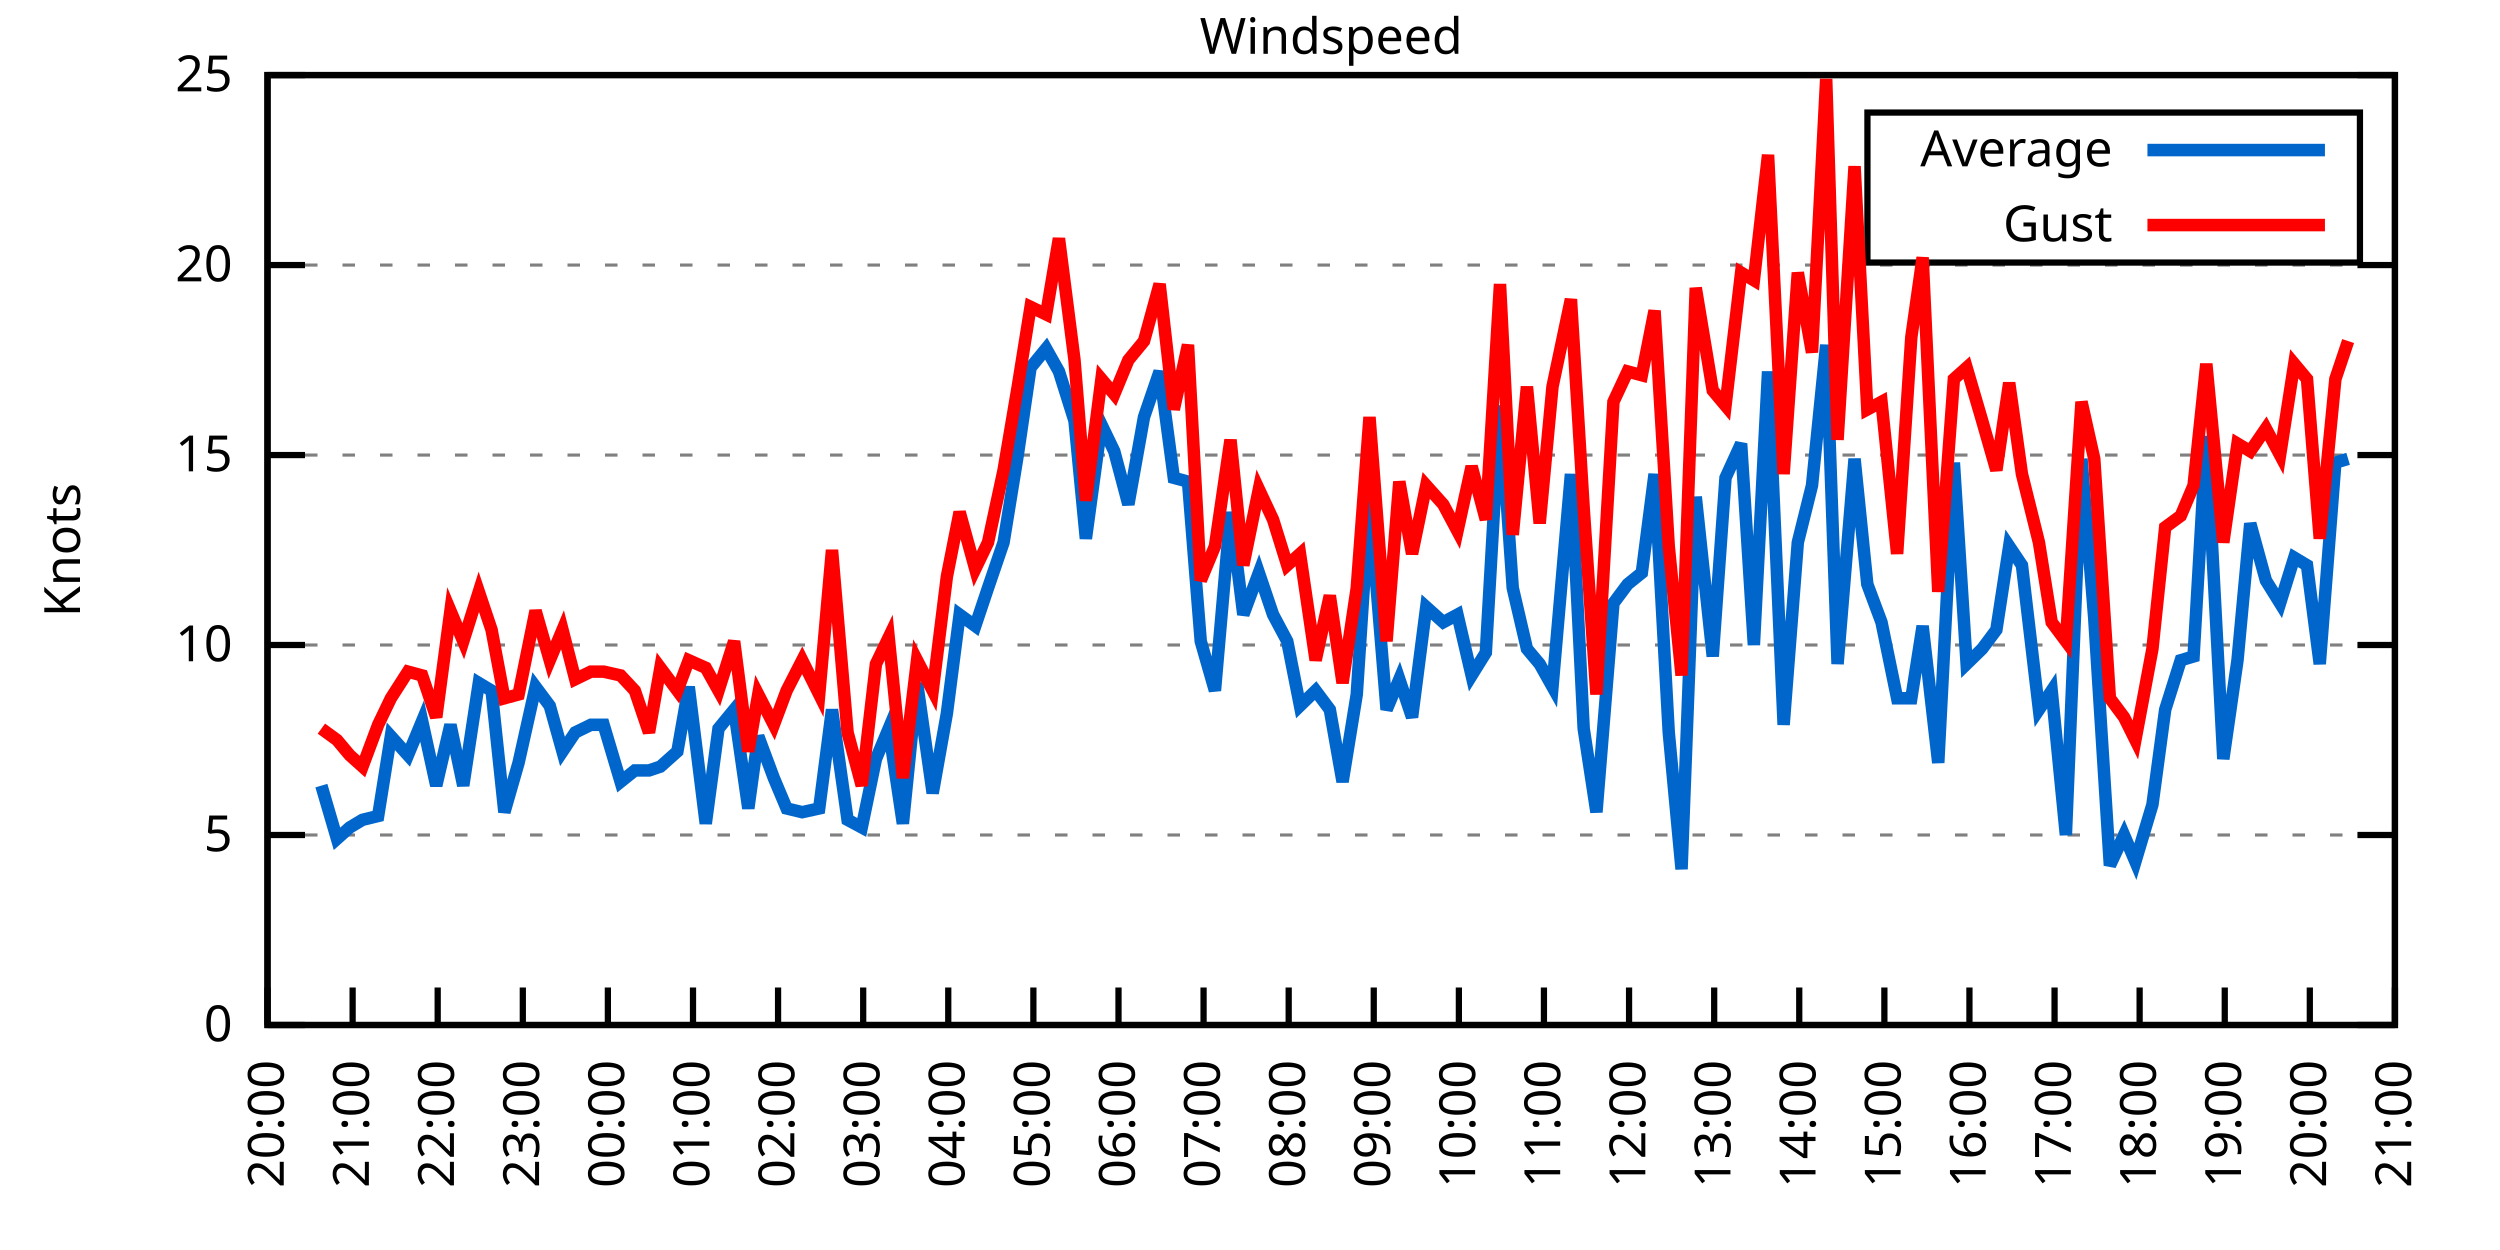
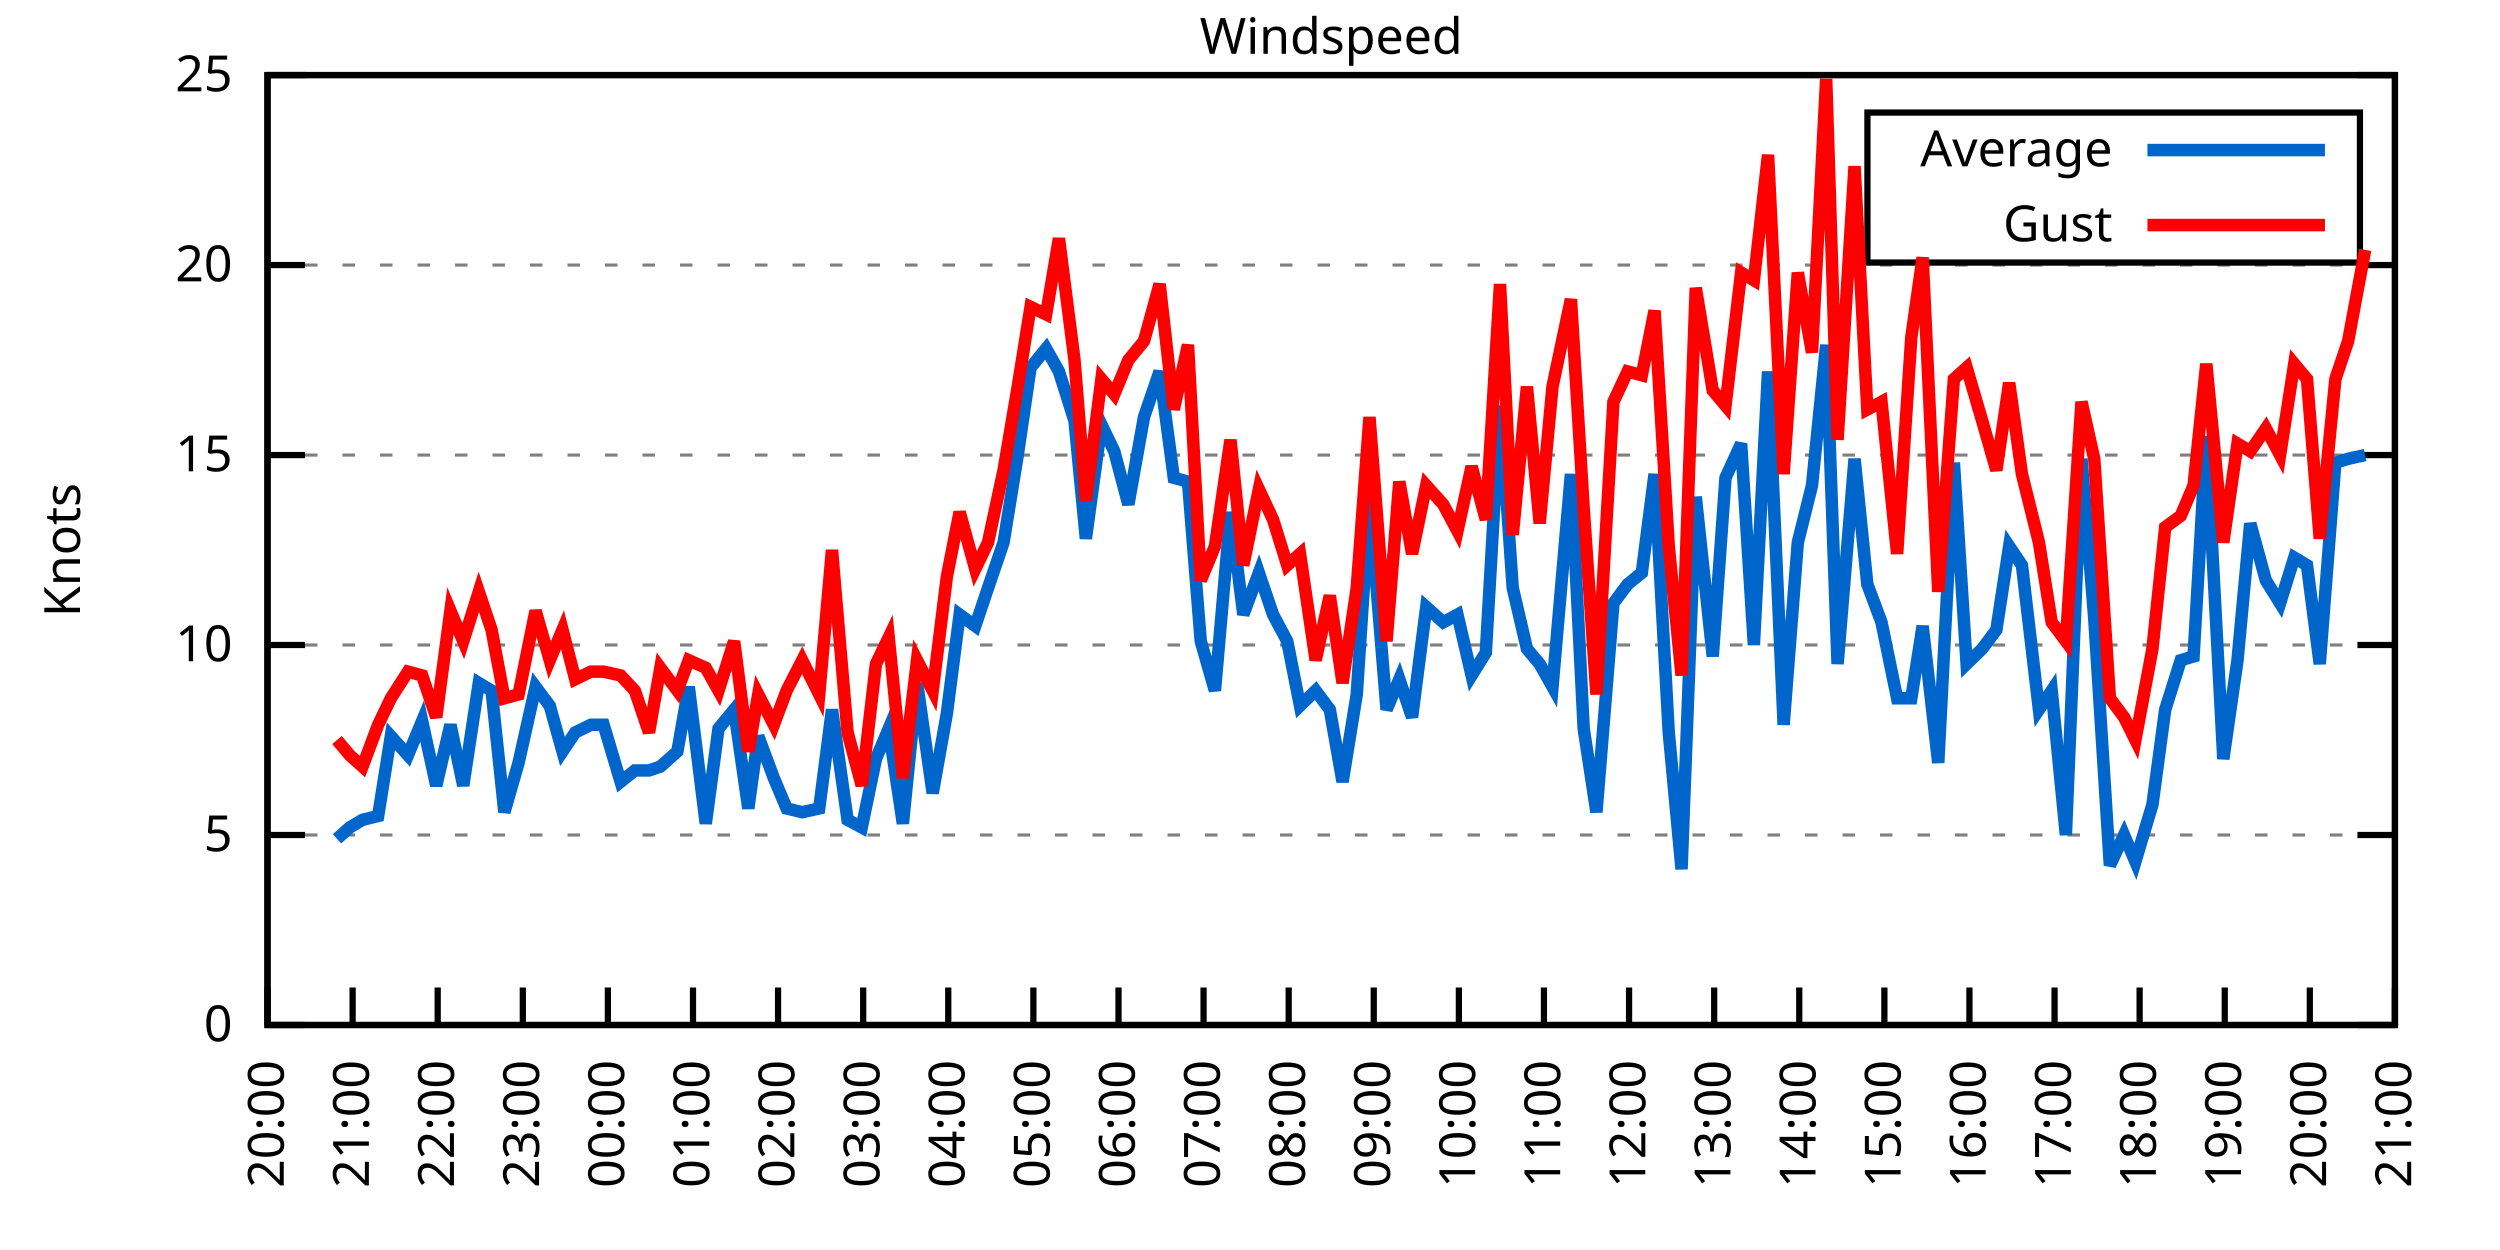
<svg xmlns="http://www.w3.org/2000/svg" xmlns:xlink="http://www.w3.org/1999/xlink" width="400" height="200" viewBox="0 0 400 200">
  <g id="gnuplot_canvas">
    <rect x="0" y="0" width="400" height="200" fill="none" />
    <defs>
      <circle id="gpDot" r="0.5" stroke-width="0.5" stroke="currentColor" />
      <path id="gpPt0" stroke-width="0.333" stroke="currentColor" d="M-1,0 h2 M0,-1 v2" />
      <path id="gpPt1" stroke-width="0.333" stroke="currentColor" d="M-1,-1 L1,1 M1,-1 L-1,1" />
      <path id="gpPt2" stroke-width="0.333" stroke="currentColor" d="M-1,0 L1,0 M0,-1 L0,1 M-1,-1 L1,1 M-1,1 L1,-1" />
      <rect id="gpPt3" stroke-width="0.333" stroke="currentColor" x="-1" y="-1" width="2" height="2" />
      <rect id="gpPt4" stroke-width="0.333" stroke="currentColor" fill="currentColor" x="-1" y="-1" width="2" height="2" />
      <circle id="gpPt5" stroke-width="0.333" stroke="currentColor" cx="0" cy="0" r="1" />
      <use xlink:href="#gpPt5" id="gpPt6" fill="currentColor" stroke="none" />
      <path id="gpPt7" stroke-width="0.333" stroke="currentColor" d="M0,-1.33 L-1.33,0.67 L1.33,0.67 z" />
      <use xlink:href="#gpPt7" id="gpPt8" fill="currentColor" stroke="none" />
      <use xlink:href="#gpPt7" id="gpPt9" stroke="currentColor" transform="rotate(180)" />
      <use xlink:href="#gpPt9" id="gpPt10" fill="currentColor" stroke="none" />
      <use xlink:href="#gpPt3" id="gpPt11" stroke="currentColor" transform="rotate(45)" />
      <use xlink:href="#gpPt11" id="gpPt12" fill="currentColor" stroke="none" />
      <path id="gpPt13" stroke-width="0.333" stroke="currentColor" d="M0,1.330 L1.265,0.411 L0.782,-1.067 L-0.782,-1.076 L-1.265,0.411 z" />
      <use xlink:href="#gpPt13" id="gpPt14" fill="currentColor" stroke="none" />
      <filter id="textbox" filterUnits="objectBoundingBox" x="0" y="0" height="1" width="1">
        <feFlood flood-color="white" flood-opacity="1" result="bgnd" />
        <feComposite in="SourceGraphic" in2="bgnd" operator="atop" />
      </filter>
      <filter id="greybox" filterUnits="objectBoundingBox" x="0" y="0" height="1" width="1">
        <feFlood flood-color="lightgrey" flood-opacity="1" result="grey" />
        <feComposite in="SourceGraphic" in2="grey" operator="atop" />
      </filter>
    </defs>
    <g fill="none" color="white" stroke="currentColor" stroke-width="1.00" stroke-linecap="butt" stroke-linejoin="miter">
</g>
    <g fill="none" color="black" stroke="currentColor" stroke-width="1.00" stroke-linecap="butt" stroke-linejoin="miter">
      <g stroke="none" shape-rendering="crispEdges">
        <polygon fill="rgb(255, 255, 255)" points="42.80,164.00 383.18,164.00 383.18,12.02 42.80,12.02 " />
      </g>
    </g>
    <g fill="none" color="black" stroke="currentColor" stroke-width="1.00" stroke-linecap="butt" stroke-linejoin="miter">
</g>
    <g fill="none" color="black" stroke="black" stroke-width="0.50" stroke-linecap="butt" stroke-linejoin="miter">
</g>
    <g fill="none" color="gray" stroke="currentColor" stroke-width="0.50" stroke-linecap="butt" stroke-linejoin="miter">
      <path stroke="gray" stroke-dasharray="2,4" class="gridline" d="M42.80,164.00 L383.19,164.00  " />
    </g>
    <g fill="none" color="gray" stroke="gray" stroke-width="1.00" stroke-linecap="butt" stroke-linejoin="miter">
</g>
    <g fill="none" color="black" stroke="currentColor" stroke-width="1.00" stroke-linecap="butt" stroke-linejoin="miter">
      <path stroke="black" d="M42.80,164.00 L48.80,164.00 M383.19,164.00 L377.19,164.00  " />
      <g transform="translate(37.20,166.60)" stroke="none" fill="black" font-family="Sans" font-size="8.00" text-anchor="end">
        <text>
          <tspan font-family="Sans"> 0</tspan>
        </text>
      </g>
    </g>
    <g fill="none" color="black" stroke="currentColor" stroke-width="1.00" stroke-linecap="butt" stroke-linejoin="miter">
</g>
    <g fill="none" color="black" stroke="black" stroke-width="0.50" stroke-linecap="butt" stroke-linejoin="miter">
</g>
    <g fill="none" color="gray" stroke="currentColor" stroke-width="0.50" stroke-linecap="butt" stroke-linejoin="miter">
      <path stroke="gray" stroke-dasharray="2,4" class="gridline" d="M42.80,133.60 L383.19,133.60  " />
    </g>
    <g fill="none" color="gray" stroke="gray" stroke-width="1.00" stroke-linecap="butt" stroke-linejoin="miter">
</g>
    <g fill="none" color="black" stroke="currentColor" stroke-width="1.00" stroke-linecap="butt" stroke-linejoin="miter">
      <path stroke="black" d="M42.80,133.60 L48.80,133.60 M383.19,133.60 L377.19,133.60  " />
      <g transform="translate(37.20,136.20)" stroke="none" fill="black" font-family="Sans" font-size="8.00" text-anchor="end">
        <text>
          <tspan font-family="Sans"> 5</tspan>
        </text>
      </g>
    </g>
    <g fill="none" color="black" stroke="currentColor" stroke-width="1.00" stroke-linecap="butt" stroke-linejoin="miter">
</g>
    <g fill="none" color="black" stroke="black" stroke-width="0.50" stroke-linecap="butt" stroke-linejoin="miter">
</g>
    <g fill="none" color="gray" stroke="currentColor" stroke-width="0.50" stroke-linecap="butt" stroke-linejoin="miter">
      <path stroke="gray" stroke-dasharray="2,4" class="gridline" d="M42.80,103.20 L383.19,103.20  " />
    </g>
    <g fill="none" color="gray" stroke="gray" stroke-width="1.00" stroke-linecap="butt" stroke-linejoin="miter">
</g>
    <g fill="none" color="black" stroke="currentColor" stroke-width="1.00" stroke-linecap="butt" stroke-linejoin="miter">
      <path stroke="black" d="M42.80,103.20 L48.80,103.20 M383.19,103.20 L377.19,103.20  " />
      <g transform="translate(37.20,105.80)" stroke="none" fill="black" font-family="Sans" font-size="8.00" text-anchor="end">
        <text>
          <tspan font-family="Sans"> 10</tspan>
        </text>
      </g>
    </g>
    <g fill="none" color="black" stroke="currentColor" stroke-width="1.00" stroke-linecap="butt" stroke-linejoin="miter">
</g>
    <g fill="none" color="black" stroke="black" stroke-width="0.50" stroke-linecap="butt" stroke-linejoin="miter">
</g>
    <g fill="none" color="gray" stroke="currentColor" stroke-width="0.50" stroke-linecap="butt" stroke-linejoin="miter">
      <path stroke="gray" stroke-dasharray="2,4" class="gridline" d="M42.80,72.81 L383.19,72.81  " />
    </g>
    <g fill="none" color="gray" stroke="gray" stroke-width="1.00" stroke-linecap="butt" stroke-linejoin="miter">
</g>
    <g fill="none" color="black" stroke="currentColor" stroke-width="1.00" stroke-linecap="butt" stroke-linejoin="miter">
      <path stroke="black" d="M42.80,72.81 L48.80,72.81 M383.19,72.81 L377.19,72.81  " />
      <g transform="translate(37.20,75.41)" stroke="none" fill="black" font-family="Sans" font-size="8.00" text-anchor="end">
        <text>
          <tspan font-family="Sans"> 15</tspan>
        </text>
      </g>
    </g>
    <g fill="none" color="black" stroke="currentColor" stroke-width="1.00" stroke-linecap="butt" stroke-linejoin="miter">
</g>
    <g fill="none" color="black" stroke="black" stroke-width="0.50" stroke-linecap="butt" stroke-linejoin="miter">
</g>
    <g fill="none" color="gray" stroke="currentColor" stroke-width="0.50" stroke-linecap="butt" stroke-linejoin="miter">
      <path stroke="gray" stroke-dasharray="2,4" class="gridline" d="M42.80,42.41 L383.19,42.41  " />
    </g>
    <g fill="none" color="gray" stroke="gray" stroke-width="1.00" stroke-linecap="butt" stroke-linejoin="miter">
</g>
    <g fill="none" color="black" stroke="currentColor" stroke-width="1.00" stroke-linecap="butt" stroke-linejoin="miter">
      <path stroke="black" d="M42.80,42.41 L48.80,42.41 M383.19,42.41 L377.19,42.41  " />
      <g transform="translate(37.20,45.01)" stroke="none" fill="black" font-family="Sans" font-size="8.00" text-anchor="end">
        <text>
          <tspan font-family="Sans"> 20</tspan>
        </text>
      </g>
    </g>
    <g fill="none" color="black" stroke="currentColor" stroke-width="1.00" stroke-linecap="butt" stroke-linejoin="miter">
</g>
    <g fill="none" color="black" stroke="black" stroke-width="0.50" stroke-linecap="butt" stroke-linejoin="miter">
</g>
    <g fill="none" color="gray" stroke="currentColor" stroke-width="0.50" stroke-linecap="butt" stroke-linejoin="miter">
      <path stroke="gray" stroke-dasharray="2,4" class="gridline" d="M42.80,12.01 L383.19,12.01  " />
    </g>
    <g fill="none" color="gray" stroke="gray" stroke-width="1.00" stroke-linecap="butt" stroke-linejoin="miter">
</g>
    <g fill="none" color="black" stroke="currentColor" stroke-width="1.00" stroke-linecap="butt" stroke-linejoin="miter">
      <path stroke="black" d="M42.80,12.01 L48.80,12.01 M383.19,12.01 L377.19,12.01  " />
      <g transform="translate(37.20,14.61)" stroke="none" fill="black" font-family="Sans" font-size="8.00" text-anchor="end">
        <text>
          <tspan font-family="Sans"> 25</tspan>
        </text>
      </g>
    </g>
    <g fill="none" color="black" stroke="currentColor" stroke-width="1.00" stroke-linecap="butt" stroke-linejoin="miter">
      <path stroke="black" d="M42.80,164.00 L42.80,158.00  " />
      <g transform="translate(45.40,169.60) rotate(270.00)" stroke="none" fill="black" font-family="Sans" font-size="8.00" text-anchor="end">
        <text>
          <tspan font-family="Sans">20:00</tspan>
        </text>
      </g>
    </g>
    <g fill="none" color="black" stroke="currentColor" stroke-width="1.00" stroke-linecap="butt" stroke-linejoin="miter">
      <path stroke="black" d="M56.42,164.00 L56.42,158.00  " />
      <g transform="translate(59.02,169.60) rotate(270.00)" stroke="none" fill="black" font-family="Sans" font-size="8.00" text-anchor="end">
        <text>
          <tspan font-family="Sans">21:00</tspan>
        </text>
      </g>
    </g>
    <g fill="none" color="black" stroke="currentColor" stroke-width="1.00" stroke-linecap="butt" stroke-linejoin="miter">
      <path stroke="black" d="M70.03,164.00 L70.03,158.00  " />
      <g transform="translate(72.63,169.60) rotate(270.00)" stroke="none" fill="black" font-family="Sans" font-size="8.00" text-anchor="end">
        <text>
          <tspan font-family="Sans">22:00</tspan>
        </text>
      </g>
    </g>
    <g fill="none" color="black" stroke="currentColor" stroke-width="1.00" stroke-linecap="butt" stroke-linejoin="miter">
      <path stroke="black" d="M83.65,164.00 L83.65,158.00  " />
      <g transform="translate(86.25,169.60) rotate(270.00)" stroke="none" fill="black" font-family="Sans" font-size="8.00" text-anchor="end">
        <text>
          <tspan font-family="Sans">23:00</tspan>
        </text>
      </g>
    </g>
    <g fill="none" color="black" stroke="currentColor" stroke-width="1.00" stroke-linecap="butt" stroke-linejoin="miter">
      <path stroke="black" d="M97.26,164.00 L97.26,158.00  " />
      <g transform="translate(99.86,169.60) rotate(270.00)" stroke="none" fill="black" font-family="Sans" font-size="8.00" text-anchor="end">
        <text>
          <tspan font-family="Sans">00:00</tspan>
        </text>
      </g>
    </g>
    <g fill="none" color="black" stroke="currentColor" stroke-width="1.00" stroke-linecap="butt" stroke-linejoin="miter">
      <path stroke="black" d="M110.88,164.00 L110.88,158.00  " />
      <g transform="translate(113.48,169.60) rotate(270.00)" stroke="none" fill="black" font-family="Sans" font-size="8.00" text-anchor="end">
        <text>
          <tspan font-family="Sans">01:00</tspan>
        </text>
      </g>
    </g>
    <g fill="none" color="black" stroke="currentColor" stroke-width="1.00" stroke-linecap="butt" stroke-linejoin="miter">
      <path stroke="black" d="M124.49,164.00 L124.49,158.00  " />
      <g transform="translate(127.09,169.60) rotate(270.00)" stroke="none" fill="black" font-family="Sans" font-size="8.00" text-anchor="end">
        <text>
          <tspan font-family="Sans">02:00</tspan>
        </text>
      </g>
    </g>
    <g fill="none" color="black" stroke="currentColor" stroke-width="1.00" stroke-linecap="butt" stroke-linejoin="miter">
      <path stroke="black" d="M138.11,164.00 L138.11,158.00  " />
      <g transform="translate(140.71,169.60) rotate(270.00)" stroke="none" fill="black" font-family="Sans" font-size="8.00" text-anchor="end">
        <text>
          <tspan font-family="Sans">03:00</tspan>
        </text>
      </g>
    </g>
    <g fill="none" color="black" stroke="currentColor" stroke-width="1.00" stroke-linecap="butt" stroke-linejoin="miter">
      <path stroke="black" d="M151.72,164.00 L151.72,158.00  " />
      <g transform="translate(154.32,169.60) rotate(270.00)" stroke="none" fill="black" font-family="Sans" font-size="8.00" text-anchor="end">
        <text>
          <tspan font-family="Sans">04:00</tspan>
        </text>
      </g>
    </g>
    <g fill="none" color="black" stroke="currentColor" stroke-width="1.00" stroke-linecap="butt" stroke-linejoin="miter">
      <path stroke="black" d="M165.34,164.00 L165.34,158.00  " />
      <g transform="translate(167.94,169.60) rotate(270.00)" stroke="none" fill="black" font-family="Sans" font-size="8.00" text-anchor="end">
        <text>
          <tspan font-family="Sans">05:00</tspan>
        </text>
      </g>
    </g>
    <g fill="none" color="black" stroke="currentColor" stroke-width="1.00" stroke-linecap="butt" stroke-linejoin="miter">
      <path stroke="black" d="M178.96,164.00 L178.96,158.00  " />
      <g transform="translate(181.56,169.60) rotate(270.00)" stroke="none" fill="black" font-family="Sans" font-size="8.00" text-anchor="end">
        <text>
          <tspan font-family="Sans">06:00</tspan>
        </text>
      </g>
    </g>
    <g fill="none" color="black" stroke="currentColor" stroke-width="1.00" stroke-linecap="butt" stroke-linejoin="miter">
      <path stroke="black" d="M192.57,164.00 L192.57,158.00  " />
      <g transform="translate(195.17,169.60) rotate(270.00)" stroke="none" fill="black" font-family="Sans" font-size="8.00" text-anchor="end">
        <text>
          <tspan font-family="Sans">07:00</tspan>
        </text>
      </g>
    </g>
    <g fill="none" color="black" stroke="currentColor" stroke-width="1.00" stroke-linecap="butt" stroke-linejoin="miter">
      <path stroke="black" d="M206.19,164.00 L206.19,158.00  " />
      <g transform="translate(208.79,169.60) rotate(270.00)" stroke="none" fill="black" font-family="Sans" font-size="8.00" text-anchor="end">
        <text>
          <tspan font-family="Sans">08:00</tspan>
        </text>
      </g>
    </g>
    <g fill="none" color="black" stroke="currentColor" stroke-width="1.00" stroke-linecap="butt" stroke-linejoin="miter">
      <path stroke="black" d="M219.80,164.00 L219.80,158.00  " />
      <g transform="translate(222.40,169.60) rotate(270.00)" stroke="none" fill="black" font-family="Sans" font-size="8.00" text-anchor="end">
        <text>
          <tspan font-family="Sans">09:00</tspan>
        </text>
      </g>
    </g>
    <g fill="none" color="black" stroke="currentColor" stroke-width="1.00" stroke-linecap="butt" stroke-linejoin="miter">
      <path stroke="black" d="M233.42,164.00 L233.42,158.00  " />
      <g transform="translate(236.02,169.60) rotate(270.00)" stroke="none" fill="black" font-family="Sans" font-size="8.00" text-anchor="end">
        <text>
          <tspan font-family="Sans">10:00</tspan>
        </text>
      </g>
    </g>
    <g fill="none" color="black" stroke="currentColor" stroke-width="1.00" stroke-linecap="butt" stroke-linejoin="miter">
      <path stroke="black" d="M247.03,164.00 L247.03,158.00  " />
      <g transform="translate(249.63,169.60) rotate(270.00)" stroke="none" fill="black" font-family="Sans" font-size="8.00" text-anchor="end">
        <text>
          <tspan font-family="Sans">11:00</tspan>
        </text>
      </g>
    </g>
    <g fill="none" color="black" stroke="currentColor" stroke-width="1.00" stroke-linecap="butt" stroke-linejoin="miter">
      <path stroke="black" d="M260.65,164.00 L260.65,158.00  " />
      <g transform="translate(263.25,169.60) rotate(270.00)" stroke="none" fill="black" font-family="Sans" font-size="8.00" text-anchor="end">
        <text>
          <tspan font-family="Sans">12:00</tspan>
        </text>
      </g>
    </g>
    <g fill="none" color="black" stroke="currentColor" stroke-width="1.00" stroke-linecap="butt" stroke-linejoin="miter">
      <path stroke="black" d="M274.27,164.00 L274.27,158.00  " />
      <g transform="translate(276.87,169.60) rotate(270.00)" stroke="none" fill="black" font-family="Sans" font-size="8.00" text-anchor="end">
        <text>
          <tspan font-family="Sans">13:00</tspan>
        </text>
      </g>
    </g>
    <g fill="none" color="black" stroke="currentColor" stroke-width="1.00" stroke-linecap="butt" stroke-linejoin="miter">
      <path stroke="black" d="M287.88,164.00 L287.88,158.00  " />
      <g transform="translate(290.48,169.60) rotate(270.00)" stroke="none" fill="black" font-family="Sans" font-size="8.00" text-anchor="end">
        <text>
          <tspan font-family="Sans">14:00</tspan>
        </text>
      </g>
    </g>
    <g fill="none" color="black" stroke="currentColor" stroke-width="1.00" stroke-linecap="butt" stroke-linejoin="miter">
      <path stroke="black" d="M301.50,164.00 L301.50,158.00  " />
      <g transform="translate(304.10,169.60) rotate(270.00)" stroke="none" fill="black" font-family="Sans" font-size="8.00" text-anchor="end">
        <text>
          <tspan font-family="Sans">15:00</tspan>
        </text>
      </g>
    </g>
    <g fill="none" color="black" stroke="currentColor" stroke-width="1.00" stroke-linecap="butt" stroke-linejoin="miter">
      <path stroke="black" d="M315.11,164.00 L315.11,158.00  " />
      <g transform="translate(317.71,169.60) rotate(270.00)" stroke="none" fill="black" font-family="Sans" font-size="8.00" text-anchor="end">
        <text>
          <tspan font-family="Sans">16:00</tspan>
        </text>
      </g>
    </g>
    <g fill="none" color="black" stroke="currentColor" stroke-width="1.00" stroke-linecap="butt" stroke-linejoin="miter">
      <path stroke="black" d="M328.73,164.00 L328.73,158.00  " />
      <g transform="translate(331.33,169.60) rotate(270.00)" stroke="none" fill="black" font-family="Sans" font-size="8.00" text-anchor="end">
        <text>
          <tspan font-family="Sans">17:00</tspan>
        </text>
      </g>
    </g>
    <g fill="none" color="black" stroke="currentColor" stroke-width="1.00" stroke-linecap="butt" stroke-linejoin="miter">
      <path stroke="black" d="M342.34,164.00 L342.34,158.00  " />
      <g transform="translate(344.94,169.60) rotate(270.00)" stroke="none" fill="black" font-family="Sans" font-size="8.00" text-anchor="end">
        <text>
          <tspan font-family="Sans">18:00</tspan>
        </text>
      </g>
    </g>
    <g fill="none" color="black" stroke="currentColor" stroke-width="1.00" stroke-linecap="butt" stroke-linejoin="miter">
      <path stroke="black" d="M355.96,164.00 L355.96,158.00  " />
      <g transform="translate(358.56,169.60) rotate(270.00)" stroke="none" fill="black" font-family="Sans" font-size="8.00" text-anchor="end">
        <text>
          <tspan font-family="Sans">19:00</tspan>
        </text>
      </g>
    </g>
    <g fill="none" color="black" stroke="currentColor" stroke-width="1.00" stroke-linecap="butt" stroke-linejoin="miter">
      <path stroke="black" d="M369.57,164.00 L369.57,158.00  " />
      <g transform="translate(372.17,169.60) rotate(270.00)" stroke="none" fill="black" font-family="Sans" font-size="8.00" text-anchor="end">
        <text>
          <tspan font-family="Sans">20:00</tspan>
        </text>
      </g>
    </g>
    <g fill="none" color="black" stroke="currentColor" stroke-width="1.00" stroke-linecap="butt" stroke-linejoin="miter">
      <path stroke="black" d="M383.19,164.00 L383.19,158.00  " />
      <g transform="translate(385.79,169.60) rotate(270.00)" stroke="none" fill="black" font-family="Sans" font-size="8.00" text-anchor="end">
        <text>
          <tspan font-family="Sans">21:00</tspan>
        </text>
      </g>
    </g>
    <g fill="none" color="black" stroke="currentColor" stroke-width="1.00" stroke-linecap="butt" stroke-linejoin="miter">
</g>
    <g fill="none" color="black" stroke="currentColor" stroke-width="1.00" stroke-linecap="butt" stroke-linejoin="miter">
      <path stroke="black" d="M42.80,12.01 L42.80,164.00 L383.19,164.00 L383.19,12.01 L42.80,12.01 Z  " />
    </g>
    <g fill="none" color="black" stroke="currentColor" stroke-width="1.00" stroke-linecap="butt" stroke-linejoin="miter">
</g>
    <g fill="none" color="black" stroke="currentColor" stroke-width="1.00" stroke-linecap="butt" stroke-linejoin="miter">
      <path stroke="black" d="M298.79,42.01 L298.79,18.01 L377.59,18.01 L377.59,42.01 L298.79,42.01 Z  " />
    </g>
    <g id="Windspeed_plot_1">
      <g fill="none" color="white" stroke="black" stroke-width="2.00" stroke-linecap="butt" stroke-linejoin="miter">
</g>
      <g fill="none" color="black" stroke="currentColor" stroke-width="2.00" stroke-linecap="butt" stroke-linejoin="miter">
        <g transform="translate(337.99,26.61)" stroke="none" fill="black" font-family="Sans" font-size="8.00" text-anchor="end">
          <text>
            <tspan font-family="Sans">Average</tspan>
          </text>
        </g>
      </g>
      <g fill="none" color="black" stroke="currentColor" stroke-width="2.00" stroke-linecap="butt" stroke-linejoin="miter">
-         <path stroke="rgb(  0, 102, 204)" d="M343.59,24.01 L371.99,24.01 M51.42,125.70 L53.92,134.21 L55.96,132.39 L58.00,131.17 L60.50,130.56 L62.54,117.80   L65.27,120.83 L67.54,115.36 L69.80,125.70 L72.07,115.97 L74.12,125.70 L76.61,109.28 L78.65,110.50 L80.70,129.95   L82.97,122.05 L85.69,109.89 L87.96,112.93 L90.00,120.23 L92.04,117.19 L94.54,115.97 L96.58,115.97 L99.30,125.09   L101.57,123.27 L103.84,123.27 L105.66,122.66 L108.38,120.23 L110.20,109.89 L112.92,131.78 L114.96,116.58 L117.46,113.54   L119.73,129.35 L121.32,117.80 L123.81,124.48 L125.86,129.35 L128.35,129.95 L131.07,129.35 L133.12,113.54 L135.61,131.17   L137.88,132.39 L140.15,121.44 L142.19,116.58 L144.46,131.78 L146.73,109.28 L149.23,126.91 L151.50,114.15 L153.54,98.34   L156.04,100.16 L158.08,94.08 L160.57,86.79 L162.84,72.81 L164.89,58.82 L167.38,55.78 L169.43,59.43 L171.92,67.33   L173.74,86.18 L176.23,67.94 L178.28,72.20 L180.54,80.71 L183.04,66.73 L185.54,59.43 L187.81,76.45 L190.08,77.06   L192.12,102.60 L194.39,110.50 L196.88,81.93 L198.93,98.34 L201.42,91.65 L203.69,98.34 L205.96,102.60 L208.00,112.93   L210.50,110.50 L212.77,113.54 L214.81,125.09 L217.08,111.11 L219.12,80.10 L221.85,113.54 L223.89,108.68 L225.93,114.76   L228.20,97.12 L230.92,99.56 L233.19,98.34 L235.46,108.07 L237.73,104.42 L240.00,64.90 L242.04,94.08 L244.31,103.81   L246.35,106.24 L248.40,109.89 L251.35,75.85 L253.39,116.58 L255.43,129.95 L258.15,96.52 L260.42,93.48 L262.69,91.65   L264.73,75.85 L267.00,117.19 L269.05,139.07 L271.32,79.49 L274.04,105.03 L276.08,76.45 L278.58,70.98 L280.62,103.20   L282.89,59.43 L285.38,115.97 L287.65,86.79 L289.92,77.67 L292.19,55.18 L294.01,106.24 L296.73,73.41 L298.77,93.48   L301.04,99.56 L303.54,111.72 L305.81,111.72 L307.62,100.16 L310.12,122.05 L312.62,74.02 L314.66,106.24 L317.15,103.81   L319.42,100.77 L321.47,87.40 L323.51,90.44 L326.23,113.54 L328.27,110.50 L330.54,133.60 L333.04,73.41 L335.08,98.95   L337.58,138.47 L339.85,133.60 L341.66,137.86 L344.39,128.74 L346.43,113.54 L348.92,105.64 L350.97,105.03 L353.01,69.77   L355.73,121.44 L358.00,105.64 L360.04,83.75 L362.54,92.87 L364.81,96.52 L367.08,89.22 L369.12,90.44 L371.16,106.24   L373.66,74.02 L375.70,73.41  " />
+         <path stroke="rgb(  0, 102, 204)" d="M343.59,24.01 L371.99,24.01 M53.92,134.21 L55.96,132.39 L58.00,131.17 L60.50,130.56 L62.54,117.80 L65.27,120.83   L67.54,115.36 L69.80,125.70 L72.07,115.97 L74.12,125.70 L76.61,109.28 L78.65,110.50 L80.70,129.95 L82.97,122.05   L85.69,109.89 L87.96,112.93 L90.00,120.23 L92.04,117.19 L94.54,115.97 L96.58,115.97 L99.30,125.09 L101.57,123.27   L103.84,123.27 L105.66,122.66 L108.38,120.23 L110.20,109.89 L112.92,131.78 L114.96,116.58 L117.46,113.54 L119.73,129.35   L121.32,117.80 L123.81,124.48 L125.86,129.35 L128.35,129.95 L131.07,129.35 L133.12,113.54 L135.61,131.17 L137.88,132.39   L140.15,121.44 L142.19,116.58 L144.46,131.78 L146.73,109.28 L149.23,126.91 L151.50,114.15 L153.54,98.34 L156.04,100.16   L158.08,94.08 L160.57,86.79 L162.84,72.81 L164.89,58.82 L167.38,55.78 L169.43,59.43 L171.92,67.33 L173.74,86.18   L176.23,67.94 L178.28,72.20 L180.54,80.71 L183.04,66.73 L185.54,59.43 L187.81,76.45 L190.08,77.06 L192.12,102.60   L194.39,110.50 L196.88,81.93 L198.93,98.34 L201.42,91.65 L203.69,98.34 L205.96,102.60 L208.00,112.93 L210.50,110.50   L212.77,113.54 L214.81,125.09 L217.08,111.11 L219.12,80.10 L221.85,113.54 L223.89,108.68 L225.93,114.76 L228.20,97.12   L230.92,99.56 L233.19,98.34 L235.46,108.07 L237.73,104.42 L240.00,64.90 L242.04,94.08 L244.31,103.81 L246.35,106.24   L248.40,109.89 L251.35,75.85 L253.39,116.58 L255.43,129.95 L258.15,96.52 L260.42,93.48 L262.69,91.65 L264.73,75.85   L267.00,117.19 L269.05,139.07 L271.32,79.49 L274.04,105.03 L276.08,76.45 L278.58,70.98 L280.62,103.20 L282.89,59.43   L285.38,115.97 L287.65,86.79 L289.92,77.67 L292.19,55.18 L294.01,106.24 L296.73,73.41 L298.77,93.48 L301.04,99.56   L303.54,111.72 L305.81,111.72 L307.62,100.16 L310.12,122.05 L312.62,74.02 L314.66,106.24 L317.15,103.81 L319.42,100.77   L321.47,87.40 L323.51,90.44 L326.23,113.54 L328.27,110.50 L330.54,133.60 L333.04,73.41 L335.08,98.95 L337.58,138.47   L339.85,133.60 L341.66,137.86 L344.39,128.74 L346.43,113.54 L348.92,105.64 L350.97,105.03 L353.01,69.77 L355.73,121.44   L358.00,105.64 L360.04,83.75 L362.54,92.87 L364.81,96.52 L367.08,89.22 L369.12,90.44 L371.16,106.24 L373.66,74.02   L375.70,73.41 L378.42,72.81  " />
      </g>
    </g>
    <g id="Windspeed_plot_2">
      <g fill="none" color="black" stroke="currentColor" stroke-width="2.00" stroke-linecap="butt" stroke-linejoin="miter">
        <g transform="translate(337.99,38.61)" stroke="none" fill="black" font-family="Sans" font-size="8.00" text-anchor="end">
          <text>
            <tspan font-family="Sans">Gust</tspan>
          </text>
        </g>
      </g>
      <g fill="none" color="black" stroke="currentColor" stroke-width="2.00" stroke-linecap="butt" stroke-linejoin="miter">
-         <path stroke="rgb(255,   0,   0)" d="M343.59,36.01 L371.99,36.01 M51.42,116.58 L53.92,118.40 L55.96,120.83 L58.00,122.66 L60.50,115.97 L62.54,111.72   L65.27,107.46 L67.54,108.07 L69.80,114.76 L72.07,97.73 L74.12,102.60 L76.61,94.69 L78.65,100.77 L80.70,111.72   L82.97,111.11 L85.69,97.73 L87.96,105.64 L90.00,100.77 L92.04,108.68 L94.54,107.46 L96.58,107.46 L99.30,108.07   L101.57,110.50 L103.84,117.19 L105.66,106.85 L108.38,110.50 L110.20,105.64 L112.92,106.85 L114.96,110.50 L117.46,102.60   L119.73,120.23 L121.32,111.11 L123.81,115.97 L125.86,110.50 L128.35,105.64 L131.07,111.11 L133.12,88.00 L135.61,117.19   L137.88,125.70 L140.15,106.24 L142.19,101.99 L144.46,124.48 L146.73,105.64 L149.23,110.50 L151.50,92.26 L153.54,81.93   L156.04,91.04 L158.08,86.79 L160.57,75.24 L162.84,61.86 L164.89,49.10 L167.38,50.31 L169.43,38.15 L171.92,57.61   L173.74,80.10 L176.23,60.65 L178.28,63.08 L180.54,57.61 L183.04,54.57 L185.54,45.45 L187.81,65.51 L190.08,55.18   L192.12,92.87 L194.39,87.40 L196.88,70.37 L198.93,90.44 L201.42,78.28 L203.69,83.14 L205.96,90.44 L208.00,88.61   L210.50,105.64 L212.77,95.30 L214.81,109.28 L217.08,94.08 L219.12,66.73 L221.85,102.60 L223.89,77.06 L225.93,88.61   L228.20,77.67 L230.92,80.71 L233.19,84.97 L235.46,74.63 L237.73,83.14 L240.00,45.45 L242.04,85.57 L244.31,61.86   L246.35,83.75 L248.40,61.86 L251.35,47.88 L253.39,81.32 L255.43,111.11 L258.15,64.29 L260.42,59.43 L262.69,60.04   L264.73,49.70 L267.00,87.40 L269.05,108.07 L271.32,46.06 L274.04,62.47 L276.08,64.90 L278.58,43.62 L280.62,44.84   L282.89,24.78 L285.38,75.85 L287.65,43.62 L289.92,56.39 L292.19,12.62 L294.01,70.37 L296.73,26.60 L298.77,65.51   L301.04,64.29 L303.54,88.61 L305.81,53.96 L307.62,41.19 L310.12,94.69 L312.62,60.65 L314.66,58.82 L317.15,67.33   L319.42,75.24 L321.47,61.25 L323.51,75.85 L326.23,86.79 L328.27,99.56 L330.54,102.60 L333.04,64.29 L335.08,73.41   L337.58,111.72 L339.85,114.76 L341.66,118.40 L344.39,103.81 L346.43,84.36 L348.92,82.53 L350.97,77.67 L353.01,58.21   L355.73,86.79 L358.00,70.98 L360.04,72.20 L362.54,68.55 L364.81,72.81 L367.08,58.21 L369.12,60.65 L371.16,86.18   L373.66,60.65 L375.70,54.57  " />
+         <path stroke="rgb(255,   0,   0)" d="M343.59,36.01 L371.99,36.01 M53.92,118.40 L55.96,120.83 L58.00,122.66 L60.50,115.97 L62.54,111.72 L65.27,107.46   L67.54,108.07 L69.80,114.76 L72.07,97.73 L74.12,102.60 L76.61,94.69 L78.65,100.77 L80.70,111.72 L82.97,111.11   L85.69,97.73 L87.96,105.64 L90.00,100.77 L92.04,108.68 L94.54,107.46 L96.58,107.46 L99.30,108.07 L101.57,110.50   L103.84,117.19 L105.66,106.85 L108.38,110.50 L110.20,105.64 L112.92,106.85 L114.96,110.50 L117.46,102.60 L119.73,120.23   L121.32,111.11 L123.81,115.97 L125.86,110.50 L128.35,105.64 L131.07,111.11 L133.12,88.00 L135.61,117.19 L137.88,125.70   L140.15,106.24 L142.19,101.99 L144.46,124.48 L146.73,105.64 L149.23,110.50 L151.50,92.26 L153.54,81.93 L156.04,91.04   L158.08,86.79 L160.57,75.24 L162.84,61.86 L164.89,49.10 L167.38,50.31 L169.43,38.15 L171.92,57.61 L173.74,80.10   L176.23,60.65 L178.28,63.08 L180.54,57.61 L183.04,54.57 L185.54,45.45 L187.81,65.51 L190.08,55.18 L192.12,92.87   L194.39,87.40 L196.88,70.37 L198.93,90.44 L201.42,78.28 L203.69,83.14 L205.96,90.44 L208.00,88.61 L210.50,105.64   L212.77,95.30 L214.81,109.28 L217.08,94.08 L219.12,66.73 L221.85,102.60 L223.89,77.06 L225.93,88.61 L228.20,77.67   L230.92,80.71 L233.19,84.97 L235.46,74.63 L237.73,83.14 L240.00,45.45 L242.04,85.57 L244.31,61.86 L246.35,83.75   L248.40,61.86 L251.35,47.88 L253.39,81.32 L255.43,111.11 L258.15,64.29 L260.42,59.43 L262.69,60.04 L264.73,49.70   L267.00,87.40 L269.05,108.07 L271.32,46.06 L274.04,62.47 L276.08,64.90 L278.58,43.62 L280.62,44.84 L282.89,24.78   L285.38,75.85 L287.65,43.62 L289.92,56.39 L292.19,12.62 L294.01,70.37 L296.73,26.60 L298.77,65.51 L301.04,64.29   L303.54,88.61 L305.81,53.96 L307.62,41.19 L310.12,94.69 L312.62,60.65 L314.66,58.82 L317.15,67.33 L319.42,75.24   L321.47,61.25 L323.51,75.85 L326.23,86.79 L328.27,99.56 L330.54,102.60 L333.04,64.29 L335.08,73.41 L337.58,111.72   L339.85,114.76 L341.66,118.40 L344.39,103.81 L346.43,84.36 L348.92,82.53 L350.97,77.67 L353.01,58.21 L355.73,86.79   L358.00,70.98 L360.04,72.20 L362.54,68.55 L364.81,72.81 L367.08,58.21 L369.12,60.65 L371.16,86.18 L373.66,60.65   L375.70,54.57 L378.42,39.98  " />
      </g>
    </g>
    <g fill="none" color="black" stroke="currentColor" stroke-width="2.00" stroke-linecap="butt" stroke-linejoin="miter">
</g>
    <g fill="none" color="black" stroke="black" stroke-width="1.00" stroke-linecap="butt" stroke-linejoin="miter">
</g>
    <g fill="none" color="black" stroke="currentColor" stroke-width="1.00" stroke-linecap="butt" stroke-linejoin="miter">
      <path stroke="black" d="M42.80,12.01 L42.80,164.00 L383.19,164.00 L383.19,12.01 L42.80,12.01 Z  " />
      <g transform="translate(12.80,88.01) rotate(270.00)" stroke="none" fill="black" font-family="Sans" font-size="8.00" text-anchor="middle">
        <text>
          <tspan font-family="Sans">Knots</tspan>
        </text>
      </g>
    </g>
    <g fill="none" color="black" stroke="currentColor" stroke-width="1.00" stroke-linecap="butt" stroke-linejoin="miter">
</g>
    <g fill="none" color="black" stroke="currentColor" stroke-width="1.00" stroke-linecap="butt" stroke-linejoin="miter">
      <g transform="translate(212.99,8.61)" stroke="none" fill="black" font-family="Sans" font-size="8.00" text-anchor="middle">
        <text>
          <tspan font-family="Sans">Windspeed</tspan>
        </text>
      </g>
    </g>
    <g fill="none" color="black" stroke="currentColor" stroke-width="1.00" stroke-linecap="butt" stroke-linejoin="miter">
</g>
  </g>
</svg>
